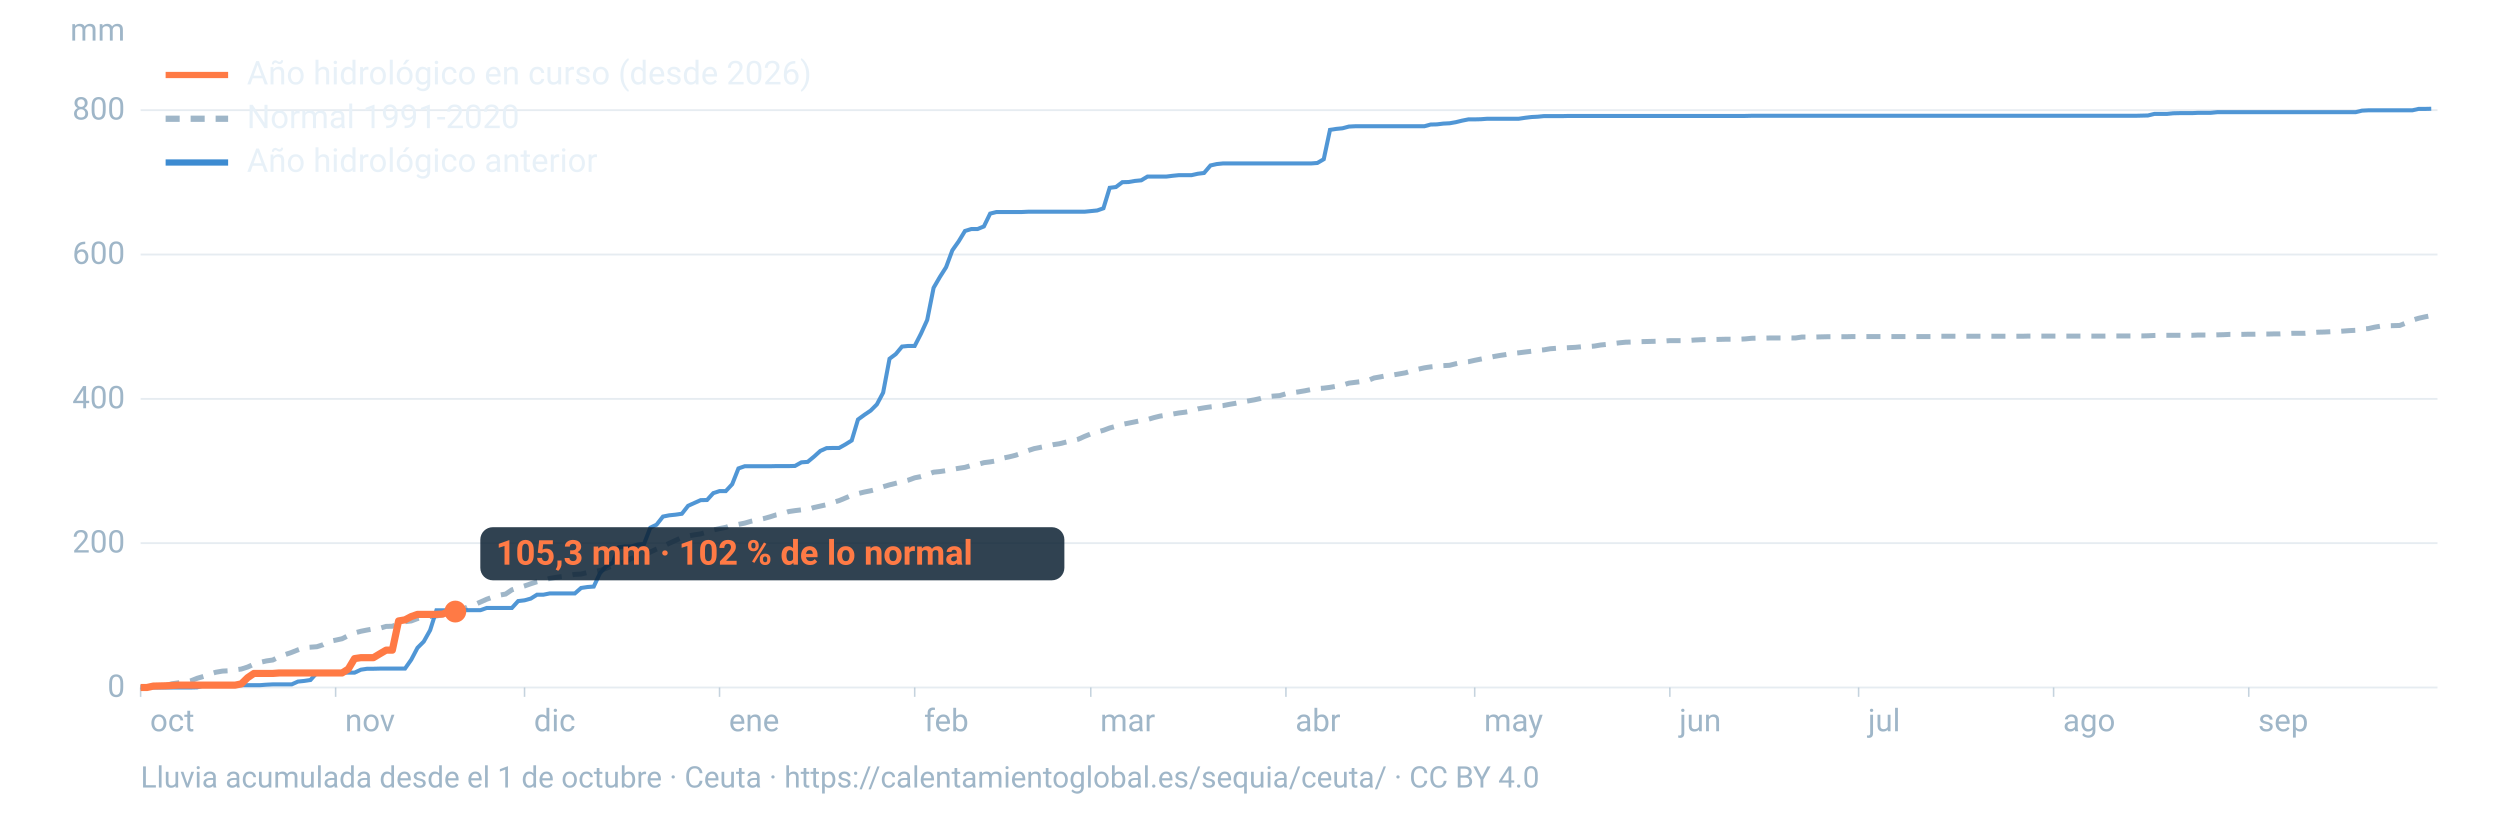
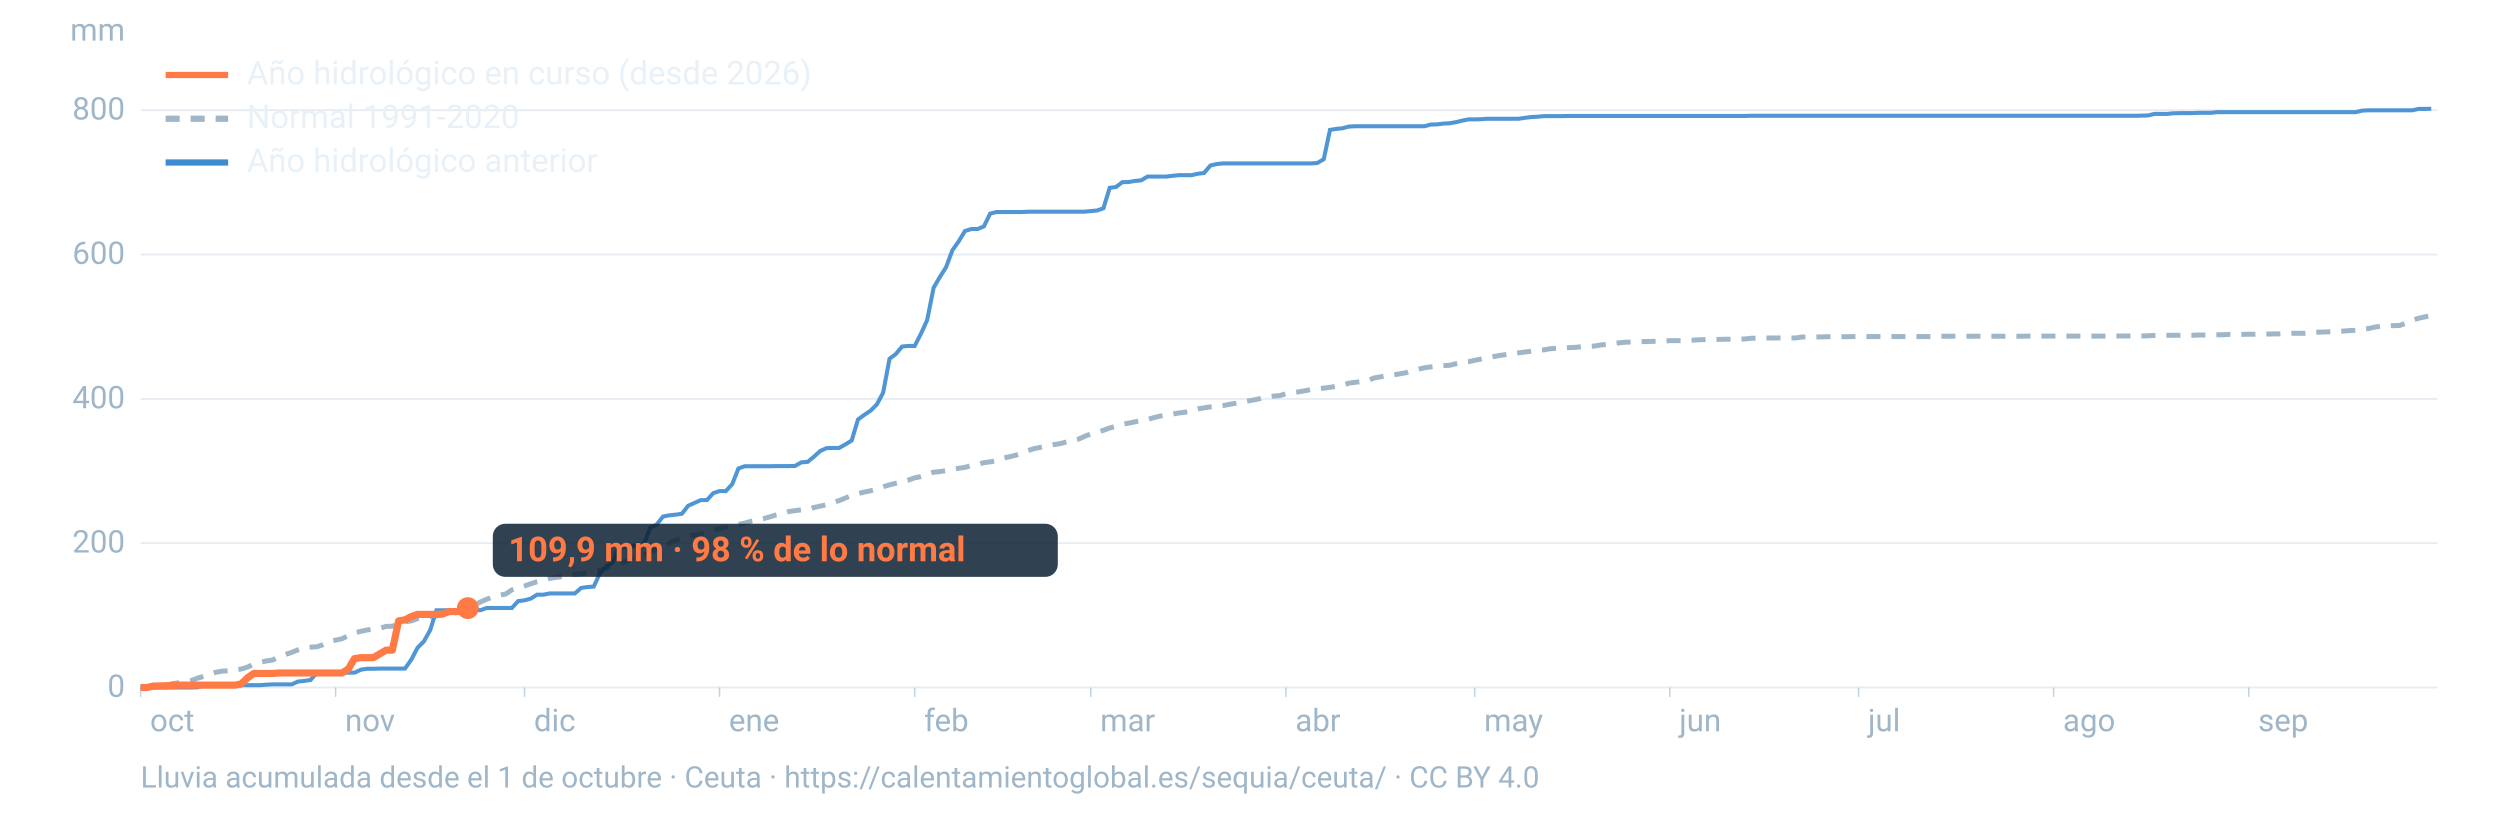
<svg xmlns="http://www.w3.org/2000/svg" viewBox="0 0 1600 520" width="1600" height="520" role="img" aria-labelledby="t d" font-family="-apple-system,BlinkMacSystemFont,'Segoe UI',Roboto,Helvetica,Arial,sans-serif">
  <line x1="90" x2="1560" y1="440.0" y2="440.0" stroke="#9fb6c8" stroke-opacity="0.25" stroke-width="1.2" />
  <text x="80" y="446.0" font-size="20" fill="#9fb6c8" text-anchor="end">0</text>
  <line x1="90" x2="1560" y1="347.6" y2="347.6" stroke="#9fb6c8" stroke-opacity="0.25" stroke-width="1.2" />
  <text x="80" y="353.6" font-size="20" fill="#9fb6c8" text-anchor="end">200</text>
  <line x1="90" x2="1560" y1="255.3" y2="255.3" stroke="#9fb6c8" stroke-opacity="0.25" stroke-width="1.2" />
  <text x="80" y="261.3" font-size="20" fill="#9fb6c8" text-anchor="end">400</text>
  <line x1="90" x2="1560" y1="162.9" y2="162.9" stroke="#9fb6c8" stroke-opacity="0.25" stroke-width="1.2" />
  <text x="80" y="168.9" font-size="20" fill="#9fb6c8" text-anchor="end">600</text>
  <line x1="90" x2="1560" y1="70.5" y2="70.5" stroke="#9fb6c8" stroke-opacity="0.25" stroke-width="1.2" />
  <text x="80" y="76.5" font-size="20" fill="#9fb6c8" text-anchor="end">800</text>
  <text x="80" y="26" font-size="20" fill="#9fb6c8" text-anchor="end">mm</text>
  <text x="96.0" y="468" font-size="20" fill="#9fb6c8">oct</text>
  <line x1="90.0" x2="90.0" y1="440" y2="446" stroke="#9fb6c8" stroke-opacity="0.6" />
  <text x="220.8" y="468" font-size="20" fill="#9fb6c8">nov</text>
  <line x1="214.8" x2="214.8" y1="440" y2="446" stroke="#9fb6c8" stroke-opacity="0.6" />
  <text x="341.7" y="468" font-size="20" fill="#9fb6c8">dic</text>
  <line x1="335.7" x2="335.7" y1="440" y2="446" stroke="#9fb6c8" stroke-opacity="0.6" />
  <text x="466.5" y="468" font-size="20" fill="#9fb6c8">ene</text>
  <line x1="460.5" x2="460.5" y1="440" y2="446" stroke="#9fb6c8" stroke-opacity="0.6" />
  <text x="591.4" y="468" font-size="20" fill="#9fb6c8">feb</text>
  <line x1="585.4" x2="585.4" y1="440" y2="446" stroke="#9fb6c8" stroke-opacity="0.6" />
  <text x="704.1" y="468" font-size="20" fill="#9fb6c8">mar</text>
  <line x1="698.1" x2="698.1" y1="440" y2="446" stroke="#9fb6c8" stroke-opacity="0.6" />
  <text x="829.0" y="468" font-size="20" fill="#9fb6c8">abr</text>
  <line x1="823.0" x2="823.0" y1="440" y2="446" stroke="#9fb6c8" stroke-opacity="0.6" />
  <text x="949.8" y="468" font-size="20" fill="#9fb6c8">may</text>
  <line x1="943.8" x2="943.8" y1="440" y2="446" stroke="#9fb6c8" stroke-opacity="0.6" />
  <text x="1074.7" y="468" font-size="20" fill="#9fb6c8">jun</text>
  <line x1="1068.7" x2="1068.7" y1="440" y2="446" stroke="#9fb6c8" stroke-opacity="0.6" />
  <text x="1195.5" y="468" font-size="20" fill="#9fb6c8">jul</text>
  <line x1="1189.5" x2="1189.5" y1="440" y2="446" stroke="#9fb6c8" stroke-opacity="0.6" />
  <text x="1320.3" y="468" font-size="20" fill="#9fb6c8">ago</text>
  <line x1="1314.3" x2="1314.3" y1="440" y2="446" stroke="#9fb6c8" stroke-opacity="0.6" />
  <text x="1445.2" y="468" font-size="20" fill="#9fb6c8">sep</text>
  <line x1="1439.2" x2="1439.2" y1="440" y2="446" stroke="#9fb6c8" stroke-opacity="0.6" />
  <path d="M90.0,439.8L94.0,439.4L98.1,439.4L102.1,438.9L106.1,438.7L110.1,437.6L114.2,437.0L118.2,436.5L122.2,435.7L126.2,434.1L130.3,432.9L134.3,431.3L138.3,430.2L142.4,429.5L146.4,429.3L150.4,428.7L154.4,428.2L158.5,426.9L162.5,425.1L166.5,423.9L170.5,423.0L174.6,422.4L178.6,420.4L182.6,418.9L186.7,417.5L190.7,415.9L194.7,414.5L198.7,414.2L202.8,413.9L206.8,412.6L210.8,410.5L214.8,409.7L218.9,408.8L222.9,406.8L226.9,405.1L231.0,404.0L235.0,403.2L239.0,402.5L243.0,402.1L247.1,400.9L251.1,400.8L255.1,399.3L259.2,397.9L263.2,397.4L267.2,395.9L271.2,395.1L275.3,394.6L279.3,394.2L283.3,393.5L287.3,393.0L291.4,392.2L295.4,390.4L299.4,388.4L303.5,387.1L307.5,385.3L311.5,383.5L315.5,382.1L319.6,380.9L323.6,380.2L327.6,377.5L331.6,376.2L335.7,375.0L339.7,373.6L343.7,372.3L347.8,371.4L351.8,370.2L355.8,369.5L359.8,369.0L363.9,368.3L367.9,367.6L371.9,367.4L375.9,366.4L380.0,365.9L384.0,365.1L388.0,363.7L392.1,362.0L396.1,360.4L400.1,359.6L404.1,357.4L408.2,355.9L412.2,355.3L416.2,353.3L420.2,351.4L424.3,349.7L428.3,347.7L432.3,345.9L436.4,344.0L440.4,343.0L444.4,342.3L448.4,341.7L452.5,340.5L456.5,339.2L460.5,338.3L464.5,337.5L468.6,336.1L472.6,335.6L476.6,334.8L480.7,333.6L484.7,332.7L488.7,331.9L492.7,330.8L496.8,329.5L500.8,328.7L504.8,327.4L508.8,326.8L512.9,326.3L516.9,326.1L520.9,324.8L525.0,323.9L529.0,323.0L533.0,321.6L537.0,320.4L541.1,318.7L545.1,317.0L549.1,315.9L553.2,314.9L557.2,314.1L561.2,313.1L565.2,311.5L569.3,310.3L573.3,309.3L577.3,308.3L581.3,307.3L585.4,305.8L589.4,305.0L593.4,303.7L597.5,302.2L601.5,301.8L605.5,301.2L609.5,300.4L613.6,299.7L617.6,299.1L621.6,297.9L625.6,297.3L629.7,296.1L633.7,295.6L637.7,294.9L641.8,293.2L645.8,292.4L649.8,291.4L653.8,290.1L657.9,288.4L661.9,287.1L665.9,286.3L669.9,285.5L674.0,284.6L678.0,284.0L682.0,283.0L686.1,282.0L690.1,281.1L694.1,279.3L698.1,277.7L702.2,276.5L706.2,275.4L710.2,273.9L714.2,272.8L718.3,271.6L722.3,270.8L726.3,270.0L730.4,269.1L734.4,268.5L738.4,267.3L742.4,266.3L746.5,265.7L750.5,265.0L754.5,264.3L758.5,263.8L762.6,263.1L766.6,261.7L770.6,261.0L774.7,260.4L778.7,260.0L782.7,259.6L786.7,258.8L790.8,258.1L794.8,257.3L798.8,256.6L802.8,255.9L806.9,255.0L810.9,253.9L814.9,253.5L819.0,253.2L823.0,252.0L827.0,251.4L831.0,250.8L835.1,250.1L839.1,249.3L843.1,248.7L847.2,248.4L851.2,247.9L855.2,247.2L859.2,246.5L863.3,245.2L867.3,244.7L871.3,244.2L875.3,243.6L879.4,241.9L883.4,241.2L887.4,240.4L891.5,240.0L895.5,239.3L899.5,238.6L903.5,237.3L907.6,236.3L911.6,235.4L915.6,234.8L919.6,234.4L923.7,234.0L927.7,233.8L931.7,232.8L935.8,231.9L939.8,231.5L943.8,230.6L947.8,229.8L951.9,229.0L955.9,228.2L959.9,227.5L963.9,226.9L968.0,226.2L972.0,225.8L976.0,225.3L980.1,224.8L984.1,224.2L988.1,223.9L992.1,223.2L996.2,222.9L1000.2,222.7L1004.2,222.5L1008.2,222.3L1012.3,221.9L1016.3,221.8L1020.3,221.5L1024.4,220.8L1028.4,220.4L1032.4,219.9L1036.4,219.4L1040.5,219.0L1044.5,218.9L1048.5,218.7L1052.5,218.6L1056.6,218.5L1060.6,218.4L1064.6,218.3L1068.7,218.0L1072.7,218.0L1076.7,218.0L1080.7,217.9L1084.8,217.6L1088.8,217.4L1092.8,217.3L1096.8,217.3L1100.9,217.2L1104.9,217.1L1108.9,217.1L1113.0,217.1L1117.0,216.9L1121.0,216.5L1125.0,216.4L1129.1,216.4L1133.1,216.3L1137.1,216.3L1141.2,216.3L1145.2,216.3L1149.2,216.3L1153.2,215.7L1157.3,215.7L1161.3,215.7L1165.3,215.6L1169.3,215.5L1173.4,215.5L1177.4,215.5L1181.4,215.5L1185.5,215.4L1189.5,215.4L1193.5,215.4L1197.5,215.4L1201.6,215.4L1205.6,215.4L1209.6,215.4L1213.6,215.4L1217.7,215.4L1221.7,215.4L1225.7,215.4L1229.8,215.4L1233.8,215.4L1237.8,215.4L1241.8,215.2L1245.9,215.2L1249.9,215.2L1253.9,215.2L1257.9,215.2L1262.0,215.2L1266.0,215.2L1270.0,215.2L1274.1,215.2L1278.1,215.2L1282.1,215.2L1286.1,215.2L1290.2,215.2L1294.2,215.2L1298.2,215.1L1302.2,215.1L1306.3,215.1L1310.3,215.1L1314.3,215.1L1318.4,215.1L1322.4,215.1L1326.4,215.1L1330.4,215.1L1334.5,215.1L1338.5,215.1L1342.5,215.1L1346.5,215.1L1350.6,215.0L1354.6,215.0L1358.6,215.0L1362.7,215.0L1366.7,215.0L1370.7,215.0L1374.7,214.9L1378.8,214.7L1382.8,214.6L1386.8,214.6L1390.8,214.6L1394.9,214.6L1398.9,214.6L1402.9,214.6L1407.0,214.4L1411.0,214.4L1415.0,214.4L1419.0,214.3L1423.1,214.2L1427.1,214.0L1431.1,214.0L1435.2,214.0L1439.2,213.9L1443.2,213.9L1447.2,213.8L1451.3,213.8L1455.3,213.7L1459.3,213.7L1463.3,213.5L1467.4,213.3L1471.4,213.3L1475.4,213.3L1479.5,212.9L1483.5,212.6L1487.5,212.5L1491.5,212.3L1495.6,212.2L1499.6,211.9L1503.6,211.6L1507.6,211.4L1511.7,210.6L1515.7,210.3L1519.7,209.4L1523.8,208.7L1527.8,208.5L1531.8,208.4L1535.8,208.3L1539.9,206.7L1543.9,204.9L1547.9,203.7L1551.9,202.8L1556.0,202.0" fill="none" stroke="#9fb6c8" stroke-width="3.2" stroke-dasharray="9 7" />
  <path d="M90.0,440.0L94.0,440.0L98.1,440.0L102.1,440.0L106.1,440.0L110.1,440.0L114.2,440.0L118.2,440.0L122.2,440.0L126.2,439.9L130.3,438.7L134.3,438.6L138.3,438.6L142.4,438.6L146.4,438.6L150.4,438.5L154.4,438.5L158.5,438.5L162.5,438.5L166.5,438.5L170.5,438.2L174.6,438.0L178.6,438.0L182.6,438.0L186.7,438.0L190.7,436.2L194.7,435.8L198.7,435.2L202.8,430.6L206.8,430.6L210.8,430.5L214.8,430.5L218.9,430.5L222.9,430.5L226.9,430.5L231.0,428.6L235.0,428.0L239.0,428.0L243.0,427.9L247.1,427.9L251.1,427.9L255.1,427.9L259.2,427.9L263.2,422.2L267.2,414.6L271.2,410.6L275.3,403.3L279.3,390.6L283.3,390.6L287.3,390.5L291.4,390.5L295.4,390.5L299.4,390.5L303.5,390.5L307.5,390.5L311.5,389.1L315.5,389.1L319.6,389.1L323.6,389.1L327.6,389.1L331.6,384.7L335.7,384.2L339.7,383.1L343.7,380.6L347.8,380.6L351.8,379.8L355.8,379.8L359.8,379.8L363.9,379.8L367.9,379.8L371.9,376.3L375.9,375.7L380.0,375.4L384.0,366.8L388.0,362.4L392.1,360.1L396.1,350.2L400.1,349.7L404.1,349.7L408.2,348.5L412.2,348.1L416.2,337.7L420.2,335.8L424.3,330.6L428.3,329.8L432.3,329.4L436.4,328.8L440.4,323.7L444.4,321.9L448.4,320.1L452.5,320.0L456.5,315.6L460.5,314.3L464.5,314.3L468.6,309.9L472.6,299.8L476.6,298.4L480.7,298.4L484.7,298.4L488.7,298.4L492.7,298.4L496.8,298.3L500.8,298.3L504.8,298.3L508.8,298.2L512.9,295.9L516.9,295.6L520.9,292.3L525.0,288.6L529.0,286.8L533.0,286.7L537.0,286.7L541.1,284.4L545.1,281.9L549.1,268.5L553.2,265.5L557.2,262.8L561.2,258.8L565.2,251.3L569.3,229.6L573.3,226.6L577.3,221.8L581.3,221.4L585.4,221.4L589.4,213.6L593.4,204.8L597.5,184.2L601.5,177.3L605.5,171.0L609.5,160.2L613.6,154.4L617.6,147.8L621.6,146.6L625.6,146.6L629.7,144.9L633.7,136.7L637.7,135.7L641.8,135.7L645.8,135.7L649.8,135.7L653.8,135.7L657.9,135.5L661.9,135.5L665.9,135.5L669.9,135.5L674.0,135.5L678.0,135.5L682.0,135.5L686.1,135.5L690.1,135.5L694.1,135.5L698.1,135.1L702.2,134.7L706.2,133.3L710.2,120.2L714.2,119.7L718.3,116.6L722.3,116.5L726.3,115.8L730.4,115.4L734.4,113.0L738.4,113.0L742.4,113.0L746.5,113.0L750.5,112.5L754.5,112.1L758.5,112.1L762.6,112.1L766.6,111.2L770.6,110.7L774.7,105.9L778.7,105.0L782.7,104.6L786.7,104.6L790.8,104.6L794.8,104.6L798.8,104.6L802.8,104.6L806.9,104.6L810.9,104.6L814.9,104.6L819.0,104.6L823.0,104.6L827.0,104.6L831.0,104.6L835.1,104.6L839.1,104.6L843.1,104.3L847.2,101.9L851.2,83.1L855.2,82.5L859.2,82.1L863.3,81.0L867.3,80.8L871.3,80.8L875.3,80.8L879.4,80.8L883.4,80.8L887.4,80.8L891.5,80.8L895.5,80.8L899.5,80.8L903.5,80.8L907.6,80.8L911.6,80.8L915.6,79.7L919.6,79.6L923.7,79.1L927.7,78.9L931.7,78.2L935.8,77.2L939.8,76.4L943.8,76.4L947.8,76.3L951.9,76.0L955.9,76.0L959.9,76.0L963.9,76.0L968.0,76.0L972.0,76.0L976.0,75.4L980.1,74.9L984.1,74.7L988.1,74.3L992.1,74.3L996.2,74.3L1000.2,74.3L1004.2,74.2L1008.2,74.2L1012.3,74.2L1016.3,74.2L1020.3,74.2L1024.4,74.2L1028.4,74.2L1032.4,74.2L1036.4,74.2L1040.5,74.2L1044.5,74.2L1048.5,74.2L1052.5,74.2L1056.6,74.2L1060.6,74.2L1064.6,74.2L1068.7,74.2L1072.7,74.2L1076.7,74.2L1080.7,74.2L1084.8,74.2L1088.8,74.2L1092.8,74.2L1096.8,74.2L1100.9,74.2L1104.9,74.2L1108.9,74.2L1113.0,74.2L1117.0,74.2L1121.0,74.1L1125.0,74.1L1129.1,74.1L1133.1,74.1L1137.1,74.1L1141.2,74.1L1145.2,74.1L1149.2,74.1L1153.2,74.1L1157.3,74.1L1161.3,74.1L1165.3,74.1L1169.3,74.1L1173.4,74.1L1177.4,74.1L1181.4,74.1L1185.5,74.1L1189.5,74.1L1193.5,74.1L1197.5,74.1L1201.6,74.1L1205.6,74.1L1209.6,74.1L1213.6,74.1L1217.7,74.1L1221.7,74.1L1225.7,74.1L1229.8,74.1L1233.8,74.1L1237.8,74.1L1241.8,74.1L1245.9,74.1L1249.9,74.1L1253.9,74.1L1257.9,74.1L1262.0,74.1L1266.0,74.1L1270.0,74.1L1274.1,74.1L1278.1,74.1L1282.1,74.1L1286.1,74.1L1290.2,74.1L1294.2,74.1L1298.2,74.1L1302.2,74.1L1306.3,74.1L1310.3,74.1L1314.3,74.1L1318.4,74.1L1322.4,74.1L1326.4,74.1L1330.4,74.1L1334.5,74.1L1338.5,74.1L1342.5,74.1L1346.5,74.1L1350.6,74.1L1354.6,74.1L1358.6,74.1L1362.7,74.1L1366.7,74.1L1370.7,74.0L1374.7,73.9L1378.8,72.9L1382.8,72.9L1386.8,72.9L1390.8,72.5L1394.9,72.4L1398.9,72.4L1402.9,72.4L1407.0,72.2L1411.0,72.2L1415.0,72.2L1419.0,71.8L1423.1,71.8L1427.1,71.8L1431.1,71.8L1435.2,71.8L1439.2,71.8L1443.2,71.8L1447.2,71.8L1451.3,71.8L1455.3,71.8L1459.3,71.8L1463.3,71.8L1467.4,71.8L1471.4,71.8L1475.4,71.8L1479.5,71.8L1483.5,71.8L1487.5,71.8L1491.5,71.8L1495.6,71.8L1499.6,71.8L1503.6,71.8L1507.6,71.8L1511.7,70.8L1515.7,70.6L1519.7,70.6L1523.8,70.6L1527.8,70.6L1531.8,70.6L1535.8,70.6L1539.9,70.6L1543.9,70.6L1547.9,69.7L1551.9,69.7L1556.0,69.6" fill="none" stroke="#3d8bd1" stroke-width="2.6" stroke-opacity="0.9" />
-   <path d="M90.0,440.0L94.0,440.0L98.1,439.1L102.1,439.0L106.1,438.9L110.1,438.7L114.2,438.5L118.2,438.5L122.2,438.5L126.2,438.5L130.3,438.5L134.3,438.5L138.3,438.5L142.4,438.5L146.4,438.5L150.4,438.5L154.4,437.7L158.5,433.7L162.5,431.0L166.5,431.0L170.5,431.0L174.6,431.0L178.6,430.7L182.6,430.7L186.7,430.7L190.7,430.7L194.7,430.7L198.7,430.7L202.8,430.7L206.8,430.7L210.8,430.7L214.8,430.7L218.9,430.7L222.9,428.2L226.9,421.5L231.0,420.9L235.0,420.9L239.0,420.9L243.0,418.5L247.1,416.1L251.1,416.1L255.1,397.4L259.2,396.7L263.2,394.6L267.2,393.2L271.2,393.2L275.3,393.2L279.3,393.2L283.3,393.0L287.3,391.4L291.4,391.4" fill="none" stroke="#ff7a45" stroke-width="4.6" stroke-linejoin="round" />
-   <circle cx="291.4" cy="391.4" r="7" fill="#ff7a45" />
-   <rect x="307.4" y="337.4" width="373.8" height="34" rx="8" fill="#0c2133" fill-opacity="0.85" />
-   <text x="317.4" y="361.4" font-size="22" font-weight="700" fill="#ff7a45">105,3 mm · 102 % de lo normal</text>
+   <path d="M90.0,440.0L94.0,440.0L98.1,439.1L102.1,439.0L106.1,438.9L110.1,438.7L114.2,438.5L118.2,438.5L122.2,438.5L126.2,438.5L130.3,438.5L134.3,438.5L138.3,438.5L142.4,438.5L146.4,438.5L150.4,438.5L154.4,437.7L158.5,433.7L162.5,431.0L166.5,431.0L170.5,431.0L174.6,431.0L178.6,430.7L182.6,430.7L186.7,430.7L190.7,430.7L194.7,430.7L198.7,430.7L202.8,430.7L206.8,430.7L210.8,430.7L214.8,430.7L218.9,430.7L222.9,428.2L226.9,421.5L231.0,420.9L235.0,420.9L239.0,420.9L243.0,418.5L247.1,416.1L251.1,416.1L255.1,397.4L259.2,396.7L263.2,394.6L267.2,393.2L271.2,393.2L275.3,393.2L279.3,393.2L283.3,393.0L287.3,391.4L291.4,391.4L295.4,391.4L299.4,389.2" fill="none" stroke="#ff7a45" stroke-width="4.6" stroke-linejoin="round" />
+   <circle cx="299.4" cy="389.2" r="7" fill="#ff7a45" />
+   <rect x="315.4" y="335.2" width="361.6" height="34" rx="8" fill="#0c2133" fill-opacity="0.85" />
+   <text x="325.4" y="359.2" font-size="22" font-weight="700" fill="#ff7a45">109,9 mm · 98 % de lo normal</text>
  <line x1="106" x2="146" y1="48" y2="48" stroke="#ff7a45" stroke-width="4" />
  <text x="158" y="54" font-size="21" fill="#e8f1f8">Año hidrológico en curso (desde 2026)</text>
  <line x1="106" x2="146" y1="76" y2="76" stroke="#9fb6c8" stroke-width="4" stroke-dasharray="9 7" />
  <text x="158" y="82" font-size="21" fill="#e8f1f8">Normal 1991-2020</text>
  <line x1="106" x2="146" y1="104" y2="104" stroke="#3d8bd1" stroke-width="4" />
  <text x="158" y="110" font-size="21" fill="#e8f1f8">Año hidrológico anterior</text>
  <text x="90" y="504" font-size="19" fill="#9fb6c8">Lluvia acumulada desde el 1 de octubre · Ceuta · https://calentamientoglobal.es/sequia/ceuta/ · CC BY 4.0</text>
</svg>
